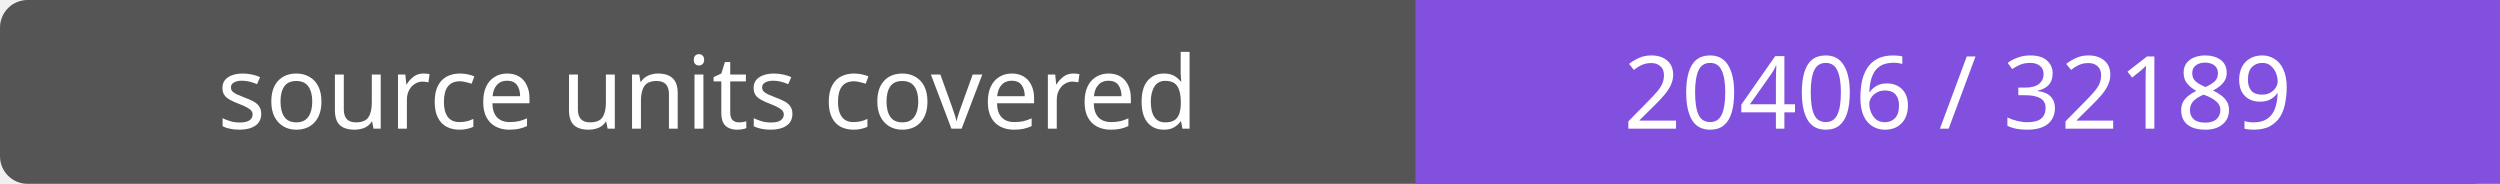
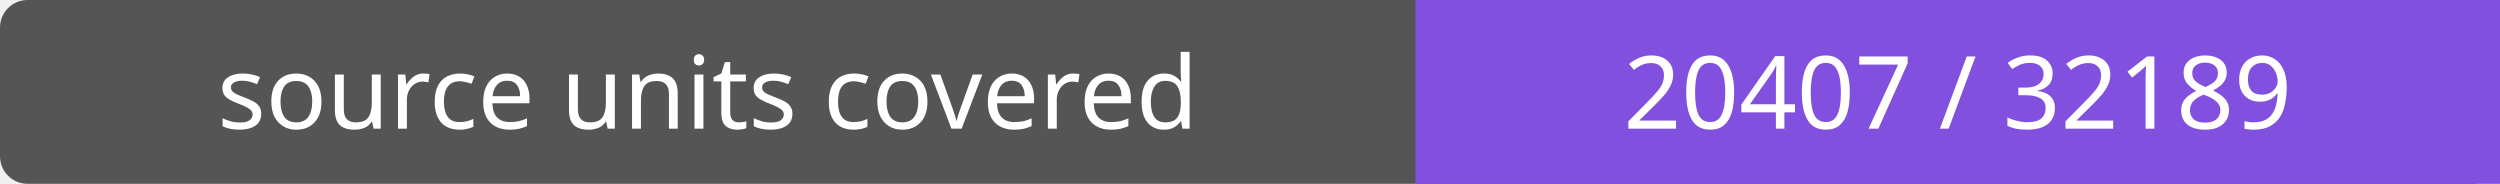
- <svg xmlns="http://www.w3.org/2000/svg" width="272" height="20" role="img" aria-label="source units covered: 20406 / 32189">
+ <svg xmlns="http://www.w3.org/2000/svg" width="272" height="20" role="img" aria-label="source units covered: 20407 / 32189">
  <rect width="272" height="20" rx="3" fill="#555" />
  <path fill="#8250df" d="M154 0h118v20H154z" />
  <g fill="#fff" text-anchor="middle" font-family="Verdana,sans-serif" font-size="11">
    <text x="77.0" y="14">source units covered</text>
-     <text x="213.0" y="14">20406 / 32189</text>
+     <text x="213.0" y="14">20407 / 32189</text>
  </g>
</svg>
